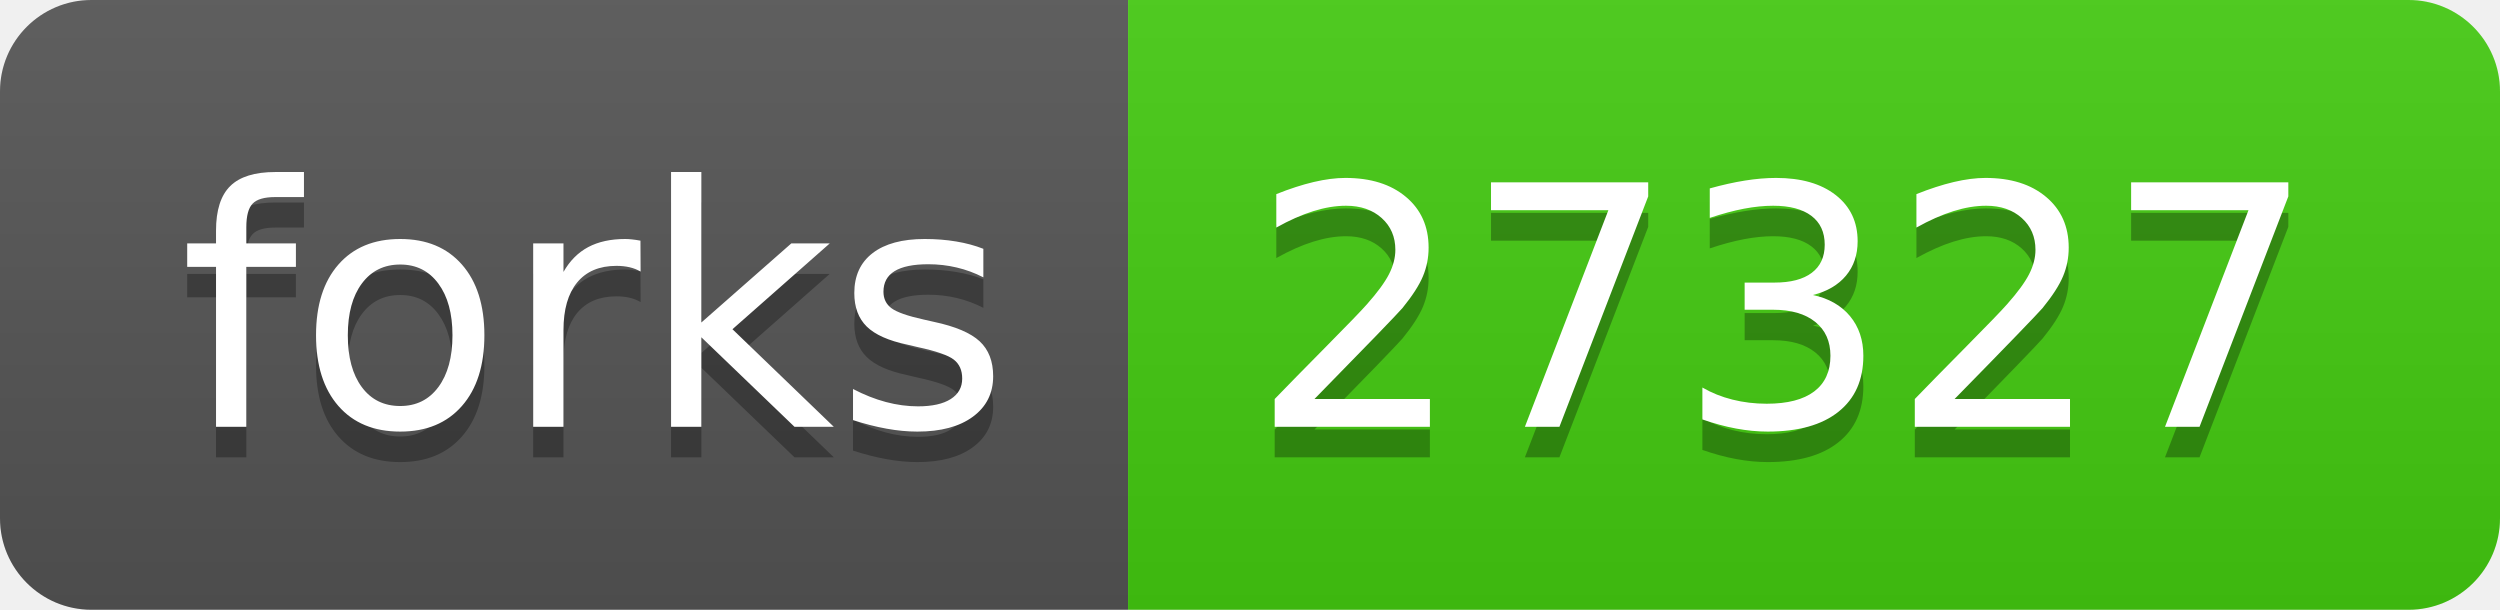
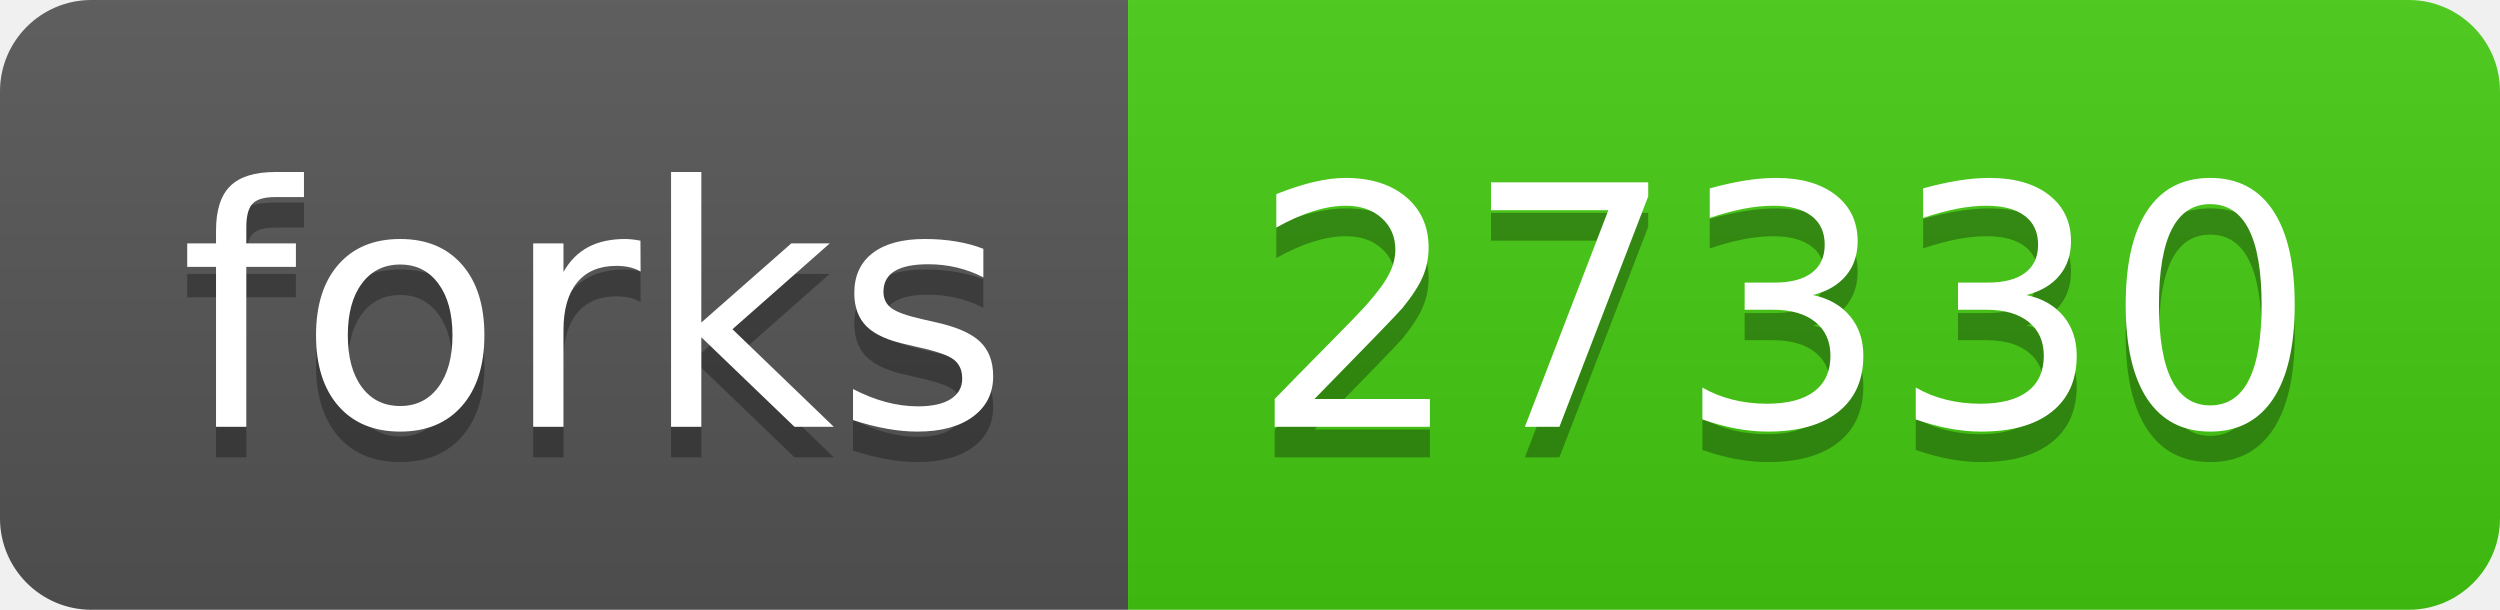
- <svg xmlns="http://www.w3.org/2000/svg" width="82" height="20" role="img" aria-label="forks: 27327">
+ <svg xmlns="http://www.w3.org/2000/svg" width="82" height="20" role="img" aria-label="forks: 27330">
  <linearGradient id="s" x2="0" y2="100%">
    <stop offset="0" stop-color="#bbb" stop-opacity=".1" />
    <stop offset="1" stop-opacity=".1" />
  </linearGradient>
  <clipPath id="r">
    <rect width="82" height="20" rx="3" fill="#fff" />
  </clipPath>
  <g clip-path="url(#r)">
    <rect width="37" height="20" fill="#555" />
    <rect x="37" width="45" height="20" fill="#4c1" />
    <rect width="82" height="20" fill="url(#s)" />
  </g>
  <g fill="#fff" text-anchor="middle" font-family="Verdana,Geneva,DejaVu Sans,sans-serif" text-rendering="geometricPrecision" font-size="110">
    <text aria-hidden="true" x="195" y="150" fill="#010101" fill-opacity=".3" transform="scale(.1)" textLength="270">forks</text>
    <text x="195" y="140" transform="scale(.1)" fill="#fff" textLength="270">forks</text>
-     <text aria-hidden="true" x="585" y="150" fill="#010101" fill-opacity=".3" transform="scale(.1)" textLength="350">27327</text>
-     <text x="585" y="140" transform="scale(.1)" fill="#fff" textLength="350">27327</text>
+     <text aria-hidden="true" x="585" y="150" fill="#010101" fill-opacity=".3" transform="scale(.1)" textLength="350">27330</text>
+     <text x="585" y="140" transform="scale(.1)" fill="#fff" textLength="350">27330</text>
  </g>
</svg>
